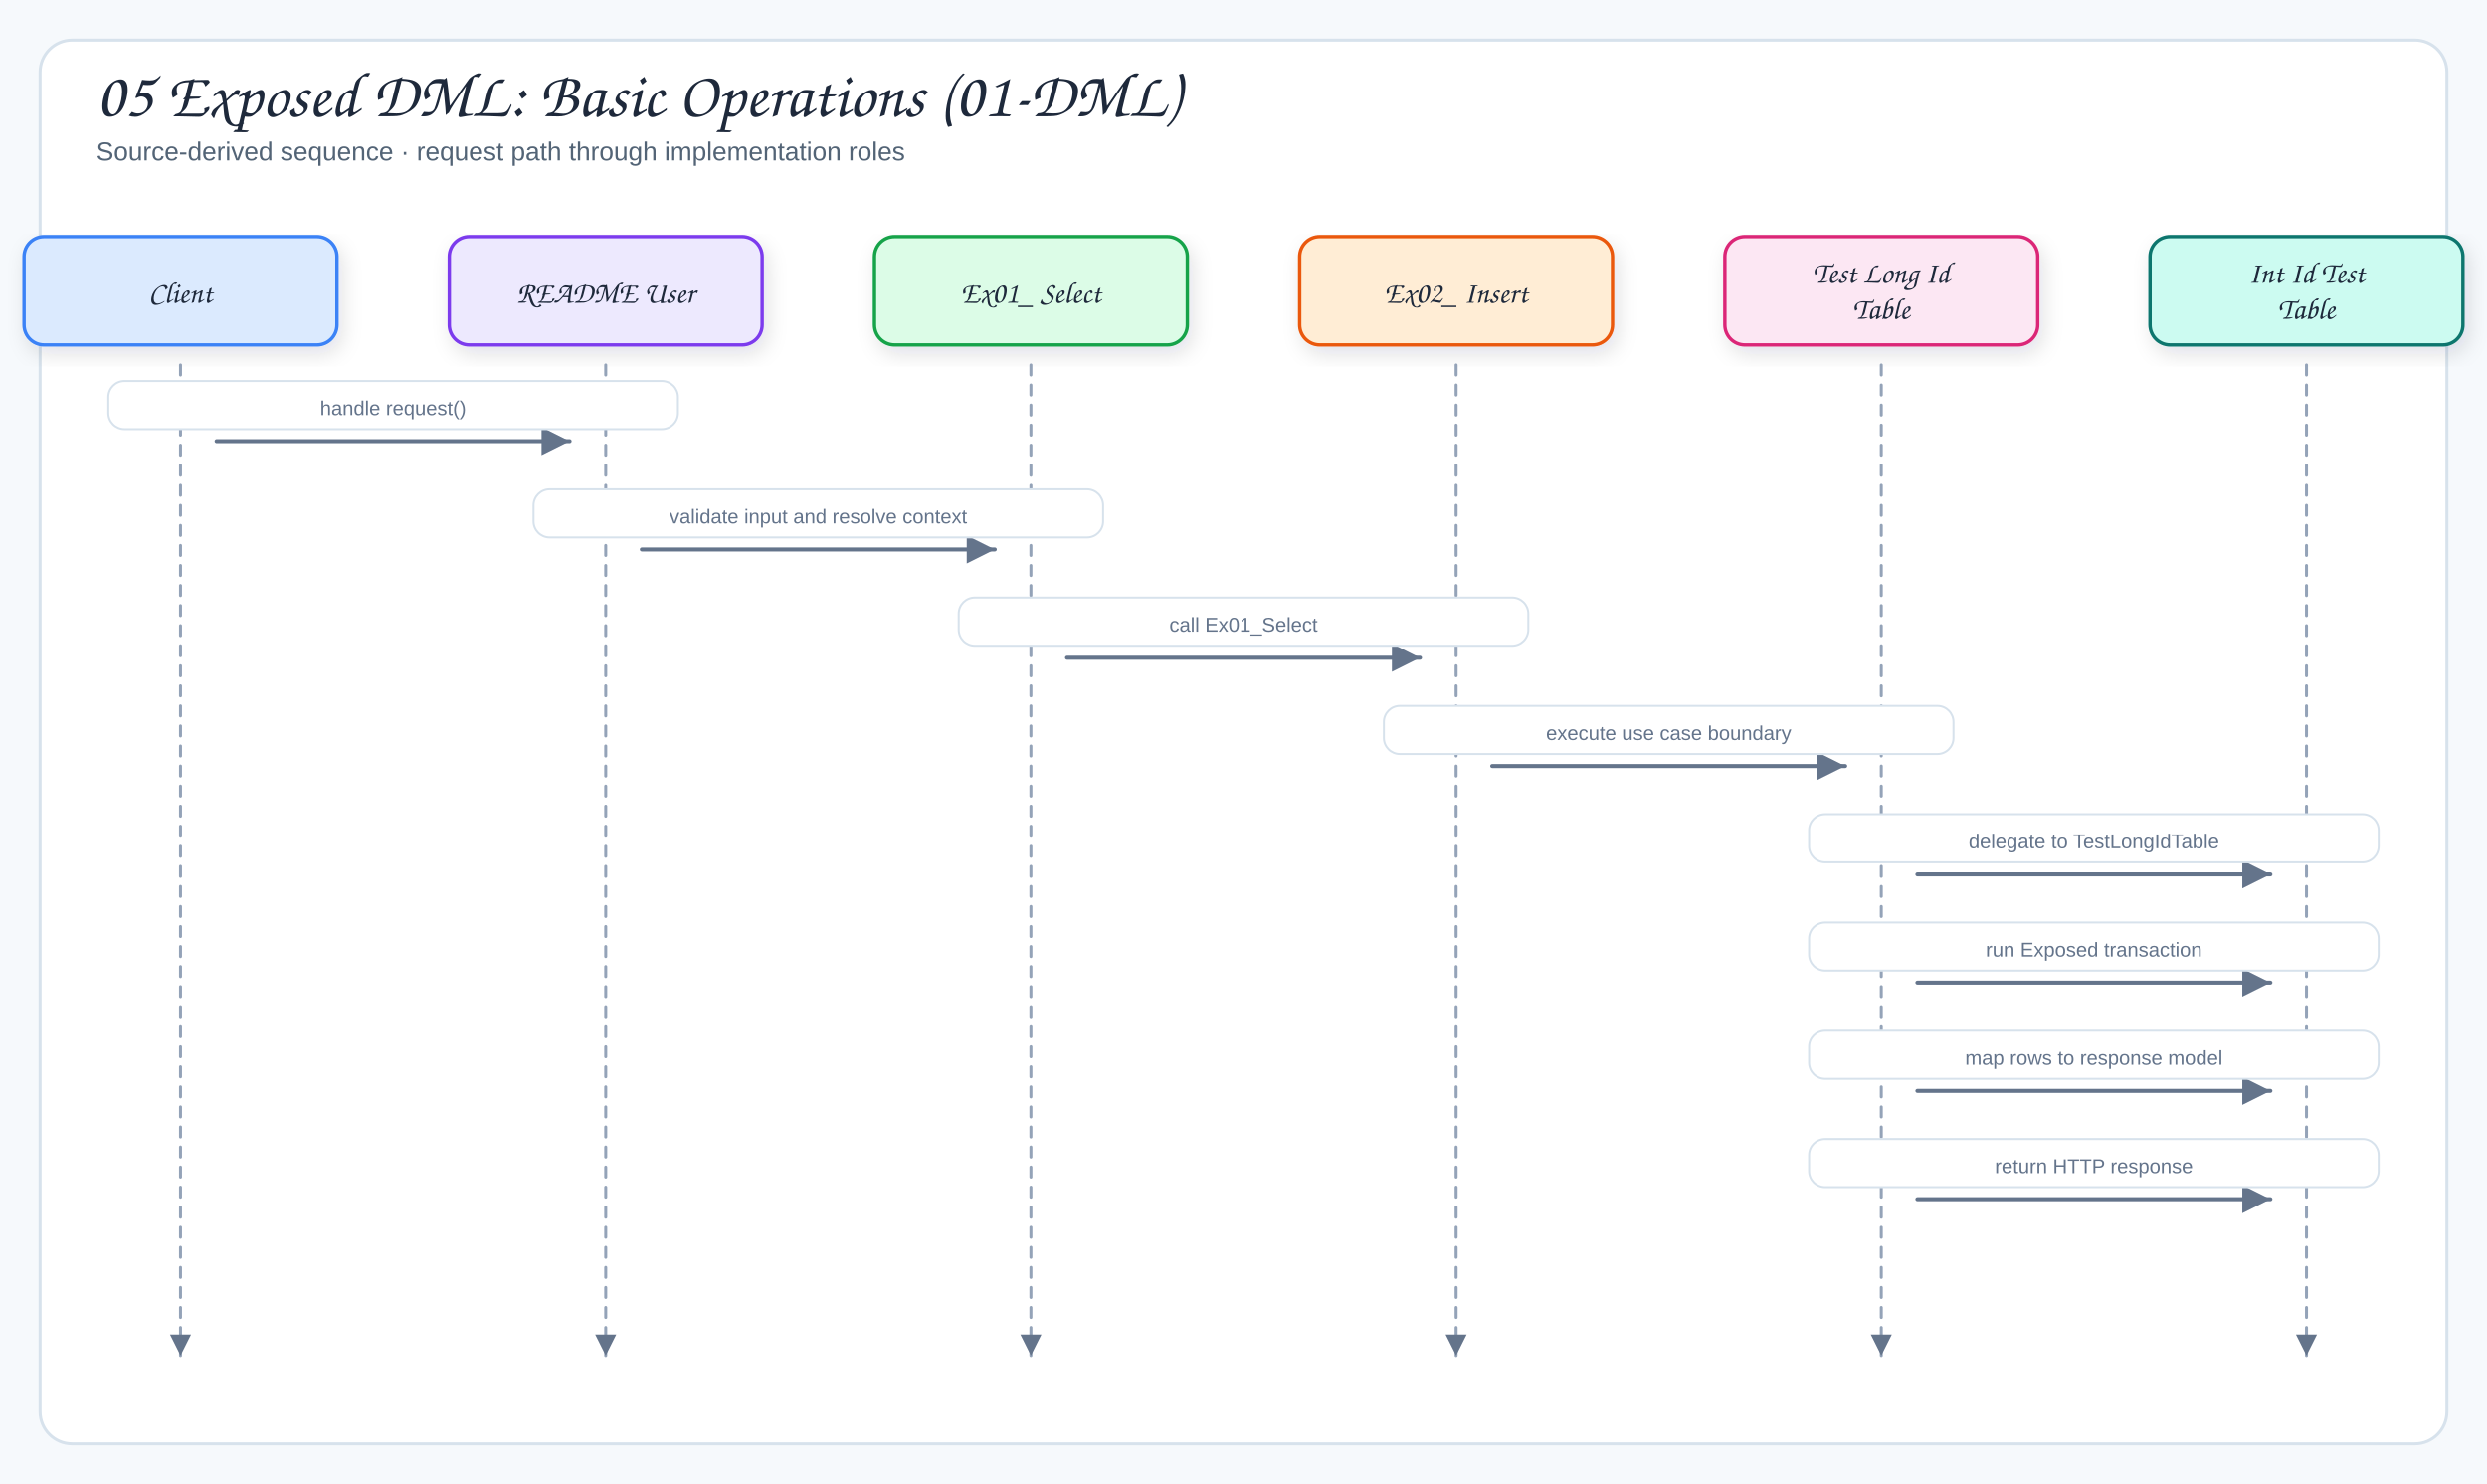
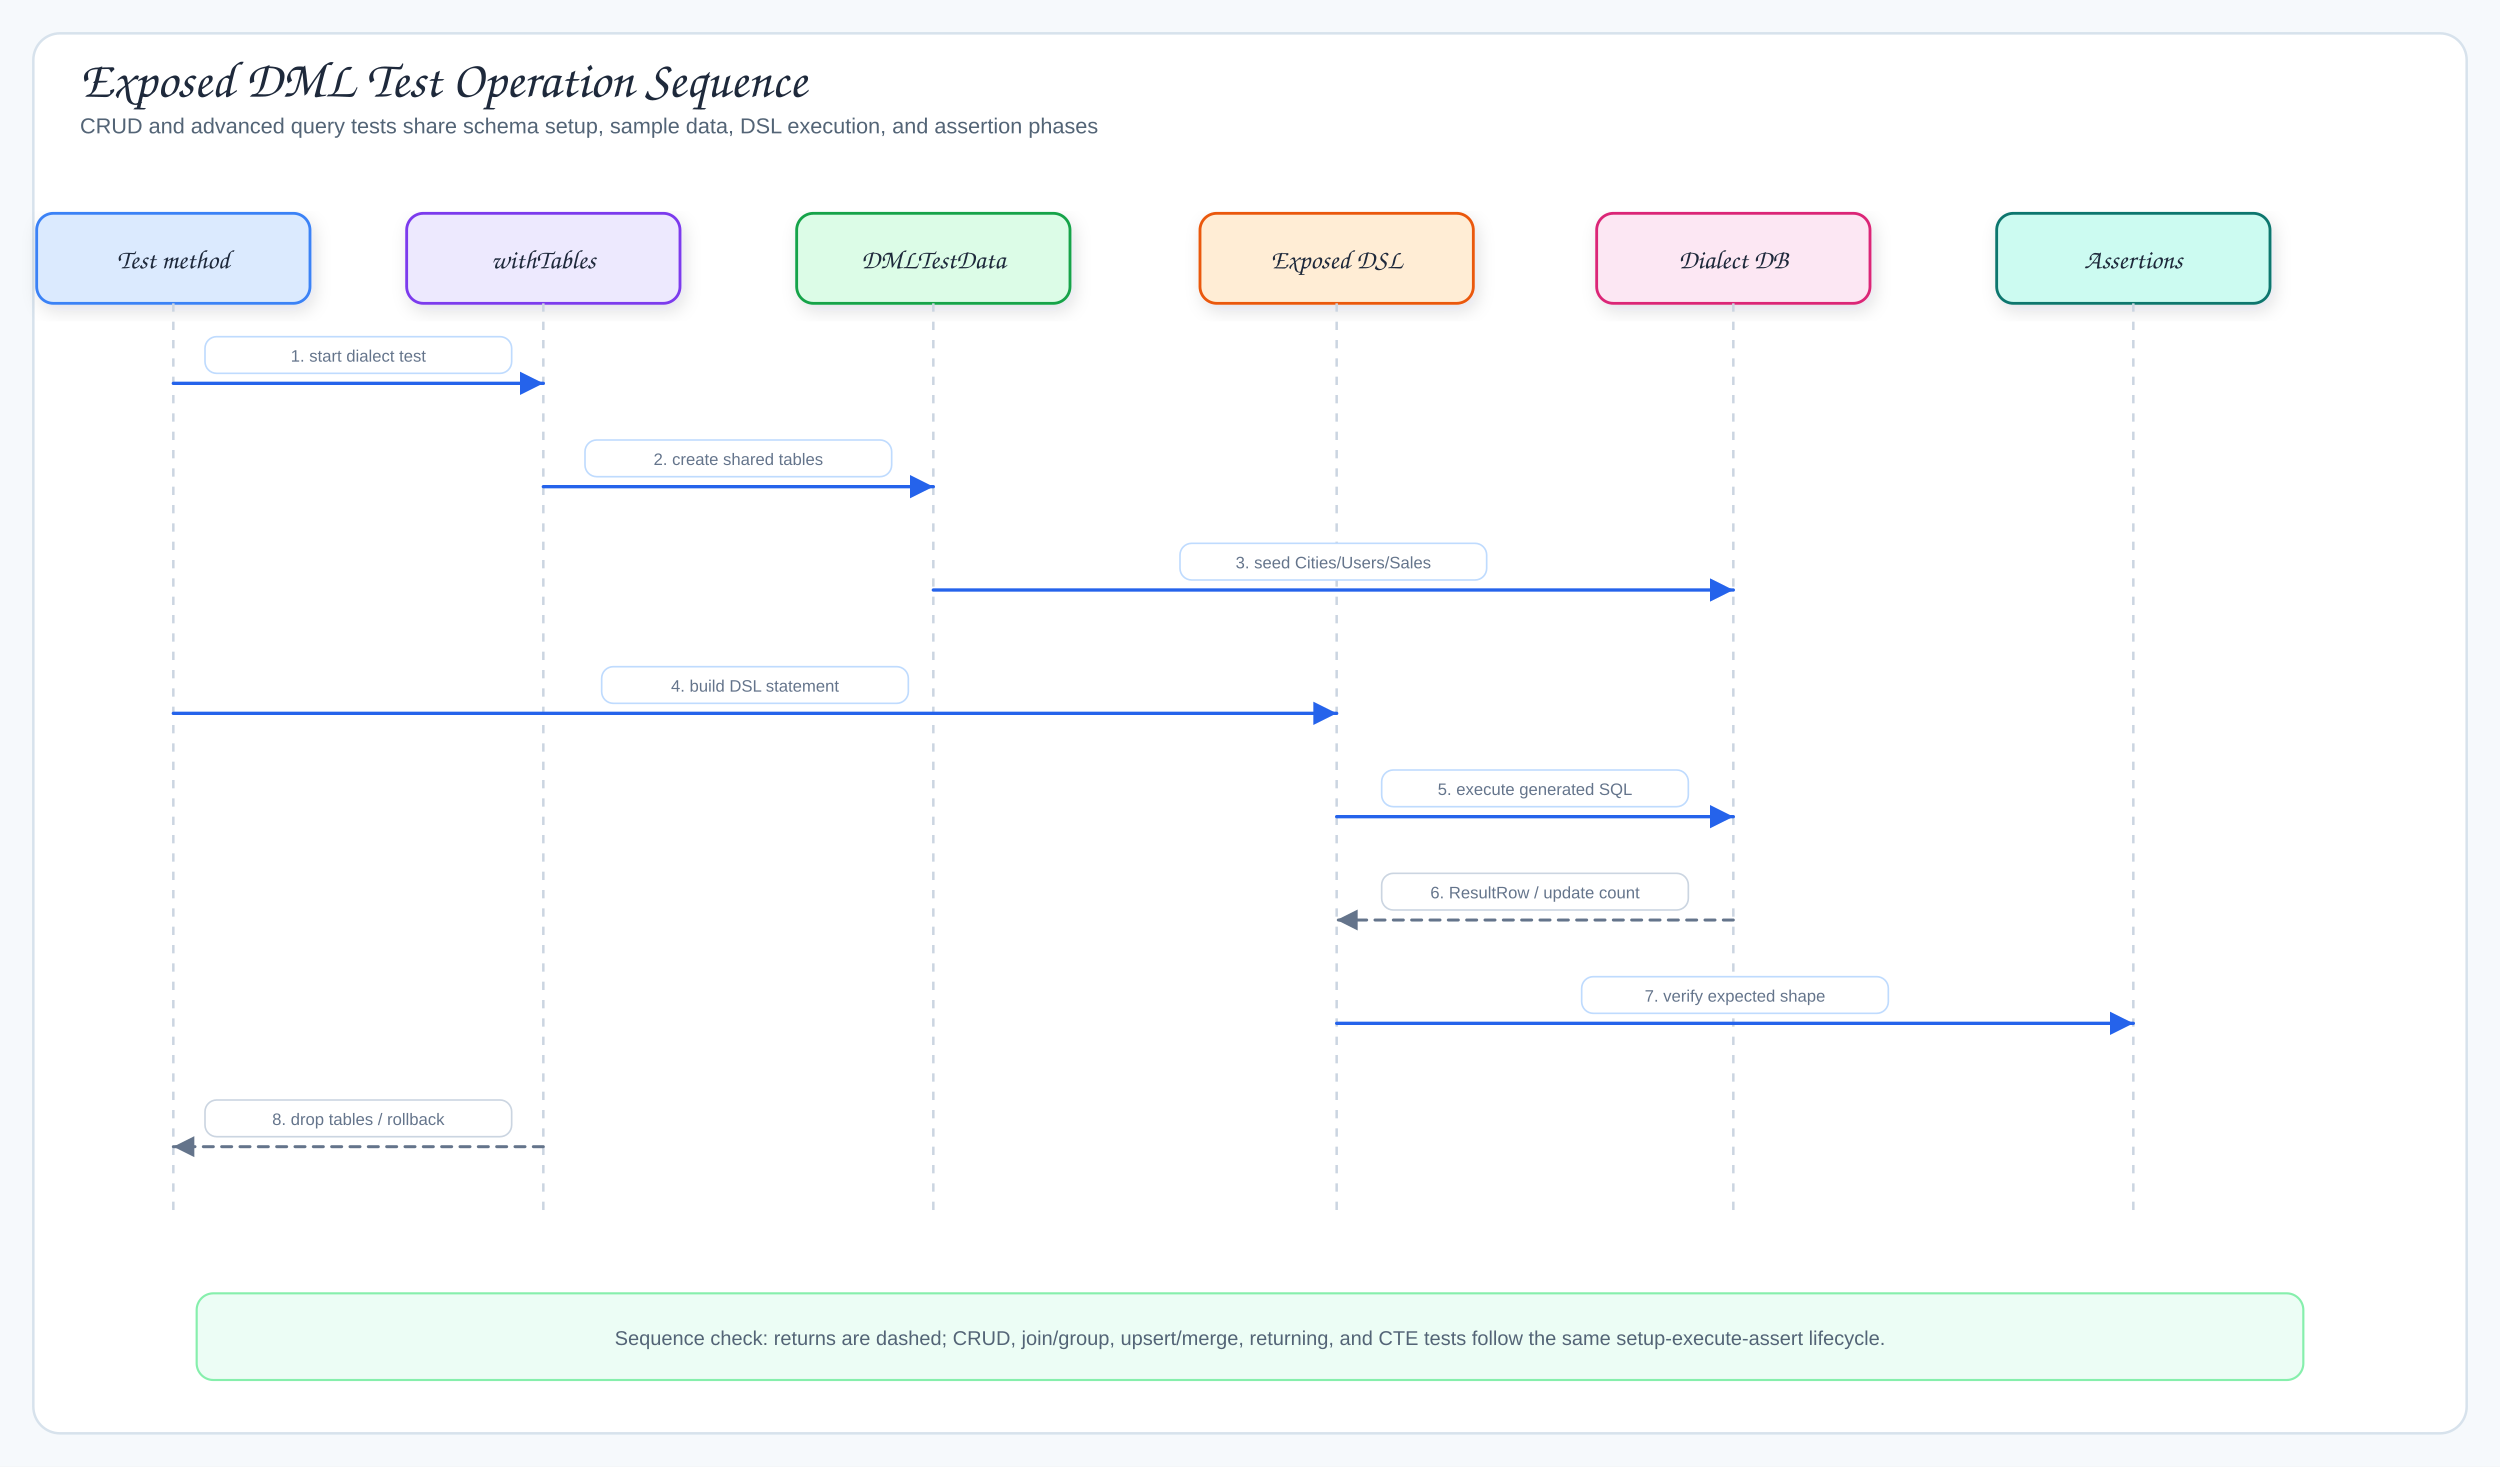
- <svg xmlns="http://www.w3.org/2000/svg" viewBox="0 0 1240 740" width="1240" height="740" role="img" aria-label="05 Exposed DML: Basic Operations (01-DML)">
+ <svg xmlns="http://www.w3.org/2000/svg" viewBox="0 0 1500 880" width="1500" height="880" role="img" aria-label="Exposed DML Test Operation Sequence">
  <defs>
    <filter id="shadow" x="-10%" y="-10%" width="120%" height="130%">
      <feDropShadow dx="2" dy="4" stdDeviation="5" flood-color="#1f2937" flood-opacity="0.12" />
    </filter>
    <marker id="arrow" markerWidth="9" markerHeight="9" refX="8" refY="4.5" orient="auto">
      <path d="M1,1 L8,4.5 L1,8 Z" fill="#64748b" />
    </marker>
-     <marker id="inherit" markerWidth="11" markerHeight="10" refX="9.5" refY="5" orient="auto">
-       <path d="M0.5,1 L9.5,5 L0.5,9 Z" fill="#fff" stroke="#64748b" stroke-width="1.5" />
+     <marker id="arrowBlue" markerWidth="9" markerHeight="9" refX="8" refY="4.5" orient="auto">
+       <path d="M1,1 L8,4.5 L1,8 Z" fill="#2563eb" />
+     </marker>
+     <marker id="arrowPurple" markerWidth="9" markerHeight="9" refX="8" refY="4.5" orient="auto">
+       <path d="M1,1 L8,4.5 L1,8 Z" fill="#7c3aed" />
+     </marker>
+     <marker id="arrowOrange" markerWidth="9" markerHeight="9" refX="8" refY="4.5" orient="auto">
+       <path d="M1,1 L8,4.5 L1,8 Z" fill="#ea580c" />
+     </marker>
+     <marker id="arrowTeal" markerWidth="9" markerHeight="9" refX="8" refY="4.5" orient="auto">
+       <path d="M1,1 L8,4.5 L1,8 Z" fill="#0f766e" />
    </marker>
    <style>
-   .canvas{fill:#f6f9fc}
-   .frame{fill:#fff;stroke:#d7e2ec;stroke-width:1.5}
-   .panel{fill:#f8fafc;stroke:#d7e2ec;stroke-width:1.2}
-   .card{stroke-width:1.7;filter:url(#shadow)}
-   .title{font-family:"Architects Daughter","Comic Sans MS",cursive;font-size:32px;fill:#1e293b}
-   .subtitle{font-family:"Comic Sans MS","Comic Sans","Comic Neue",Arial,sans-serif;font-size:13px;fill:#536476}
-   .panelTitle{font-family:"Architects Daughter","Comic Sans MS",cursive;font-size:12px;letter-spacing:.08em;fill:#94a3b8}
-   .label{font-family:"Architects Daughter","Comic Sans MS",cursive;font-size:18px;fill:#1e293b}
-   .smallLabel{font-family:"Architects Daughter","Comic Sans MS",cursive;font-size:15px;fill:#1e293b}
-   .detail{font-family:"Comic Sans MS","Comic Sans","Comic Neue",Arial,sans-serif;font-size:12px;fill:#536476}
-   .tiny{font-family:"Comic Sans MS","Comic Sans","Comic Neue",Arial,sans-serif;font-size:10px;fill:#64748b}
-   .arrow{fill:none;stroke:#64748b;stroke-width:2;stroke-linecap:round;stroke-linejoin:round;marker-end:url(#arrow)}
-   .softArrow{fill:none;stroke:#94a3b8;stroke-width:1.5;stroke-linecap:round;stroke-linejoin:round;stroke-dasharray:5 5;marker-end:url(#arrow)}
-   .inherit{fill:none;stroke:#64748b;stroke-width:1.7;stroke-linecap:round;stroke-linejoin:round;marker-end:url(#inherit)}
-   .divider{stroke:#cbd5e1;stroke-width:1.2;stroke-dasharray:6 6}
+ .canvas{fill:#f6f9fc}.frame{fill:#fff;stroke:#d7e2ec;stroke-width:1.5}
+ .title{font-family:"Architects Daughter","Comic Sans MS",cursive;font-size:31px;fill:#1e293b}
+ .subtitle,.detail{font-family:"Comic Mono","Comic Sans MS","Comic Sans","Comic Neue",Arial,sans-serif;fill:#536476}
+ .subtitle{font-size:13px}.detail{font-size:12px}.tiny{font-family:"Comic Mono","Comic Sans MS","Comic Sans","Comic Neue",Arial,sans-serif;font-size:10px;fill:#64748b}
+ .label{font-family:"Architects Daughter","Comic Sans MS",cursive;font-size:16px;fill:#1e293b}
+ .panelTitle{font-family:"Architects Daughter","Comic Sans MS",cursive;font-size:12px;letter-spacing:.08em;fill:#94a3b8}
+ .card{stroke-width:1.7;filter:url(#shadow)}.panel{fill:#f8fafc;stroke:#d7e2ec;stroke-width:1.2}
+ .arrow{fill:none;stroke:#2563eb;stroke-width:2;stroke-linecap:round;stroke-linejoin:round;marker-end:url(#arrowBlue)}
+ .runtimeUse{fill:none;stroke:#7c3aed;stroke-width:1.9;stroke-dasharray:5 5;stroke-linecap:round;stroke-linejoin:round;marker-end:url(#arrowPurple)}
+ .dbUse{fill:none;stroke:#ea580c;stroke-width:2;stroke-linecap:round;stroke-linejoin:round;marker-end:url(#arrowOrange)}
+ .fkArrow{fill:none;stroke:#0f766e;stroke-width:2;stroke-linecap:round;stroke-linejoin:round;marker-end:url(#arrowTeal)}
+ .returnLine{fill:none;stroke:#64748b;stroke-width:1.8;stroke-dasharray:6 5;stroke-linecap:round;stroke-linejoin:round;marker-end:url(#arrow)}
+ .lifeline{stroke:#cbd5e1;stroke-width:1.5;stroke-dasharray:5 6}
+ .inherit{fill:none;stroke:#475569;stroke-width:2.1;stroke-linecap:round;stroke-linejoin:round}
+ .inheritHead{fill:#fff;stroke:#475569;stroke-width:1.8;stroke-linejoin:round}
</style>
  </defs>
-   <rect width="1240" height="740" class="canvas" />
-   <rect x="20" y="20" width="1200" height="700" rx="16" class="frame" />
-   <text x="48" y="58" class="title">05 Exposed DML: Basic Operations (01-DML)</text>
-   <text x="48" y="80" class="subtitle">Source-derived sequence · request path through implementation roles</text>
-   <rect x="12" y="118" width="156" height="54" rx="10" fill="#dbeafe" stroke="#3b82f6" class="card" />
-   <text x="90" y="151" class="smallLabel" text-anchor="middle">Client</text>
-   <path d="M90,182 L90,676" class="softArrow" />
-   <rect x="224" y="118" width="156" height="54" rx="10" fill="#ede9fe" stroke="#7c3aed" class="card" />
-   <text x="302" y="151" class="smallLabel" text-anchor="middle">README User</text>
-   <path d="M302,182 L302,676" class="softArrow" />
-   <rect x="436" y="118" width="156" height="54" rx="10" fill="#dcfce7" stroke="#16a34a" class="card" />
-   <text x="514" y="151" class="smallLabel" text-anchor="middle">Ex01_ Select</text>
-   <path d="M514,182 L514,676" class="softArrow" />
-   <rect x="648" y="118" width="156" height="54" rx="10" fill="#ffedd5" stroke="#ea580c" class="card" />
-   <text x="726" y="151" class="smallLabel" text-anchor="middle">Ex02_ Insert</text>
-   <path d="M726,182 L726,676" class="softArrow" />
-   <rect x="860" y="118" width="156" height="54" rx="10" fill="#fce7f3" stroke="#db2777" class="card" />
-   <text x="938" y="141" class="smallLabel" text-anchor="middle">Test Long Id</text>
-   <text x="938" y="159" class="smallLabel" text-anchor="middle">Table</text>
-   <path d="M938,182 L938,676" class="softArrow" />
-   <rect x="1072" y="118" width="156" height="54" rx="10" fill="#ccfbf1" stroke="#0f766e" class="card" />
-   <text x="1150" y="141" class="smallLabel" text-anchor="middle">Int Id Test</text>
-   <text x="1150" y="159" class="smallLabel" text-anchor="middle">Table</text>
-   <path d="M1150,182 L1150,676" class="softArrow" />
-   <path d="M108,220 L284,220" class="arrow" />
-   <rect x="54" y="190" width="284" height="24" rx="8" fill="#fff" stroke="#d7e2ec" class="messageBand" />
-   <text x="196" y="207" class="tiny" text-anchor="middle">handle request()</text>
-   <path d="M320,274 L496,274" class="arrow" />
-   <rect x="266" y="244" width="284" height="24" rx="8" fill="#fff" stroke="#d7e2ec" class="messageBand" />
-   <text x="408" y="261" class="tiny" text-anchor="middle">validate input and resolve context</text>
-   <path d="M532,328 L708,328" class="arrow" />
-   <rect x="478" y="298" width="284" height="24" rx="8" fill="#fff" stroke="#d7e2ec" class="messageBand" />
-   <text x="620" y="315" class="tiny" text-anchor="middle">call Ex01_Select</text>
-   <path d="M744,382 L920,382" class="arrow" />
-   <rect x="690" y="352" width="284" height="24" rx="8" fill="#fff" stroke="#d7e2ec" class="messageBand" />
-   <text x="832" y="369" class="tiny" text-anchor="middle">execute use case boundary</text>
-   <path d="M956,436 L1132,436" class="arrow" />
-   <rect x="902" y="406" width="284" height="24" rx="8" fill="#fff" stroke="#d7e2ec" class="messageBand" />
-   <text x="1044" y="423" class="tiny" text-anchor="middle">delegate to TestLongIdTable</text>
-   <path d="M956,490 L1132,490" class="arrow" />
-   <rect x="902" y="460" width="284" height="24" rx="8" fill="#fff" stroke="#d7e2ec" class="messageBand" />
-   <text x="1044" y="477" class="tiny" text-anchor="middle">run Exposed transaction</text>
-   <path d="M956,544 L1132,544" class="arrow" />
-   <rect x="902" y="514" width="284" height="24" rx="8" fill="#fff" stroke="#d7e2ec" class="messageBand" />
-   <text x="1044" y="531" class="tiny" text-anchor="middle">map rows to response model</text>
-   <path d="M956,598 L1132,598" class="arrow" />
-   <rect x="902" y="568" width="284" height="24" rx="8" fill="#fff" stroke="#d7e2ec" class="messageBand" />
-   <text x="1044" y="585" class="tiny" text-anchor="middle">return HTTP response</text>
+   <rect width="1500" height="880" class="canvas" />
+   <rect x="20" y="20" width="1460" height="840" rx="16" class="frame" />
+   <text x="48" y="58" class="title">Exposed DML Test Operation Sequence</text>
+   <text x="48" y="80" class="subtitle">CRUD and advanced query tests share schema setup, sample data, DSL execution, and assertion phases</text>
+   <rect x="22" y="128" width="164" height="54" rx="10" fill="#dbeafe" stroke="#3b82f6" class="card" />
+   <text x="104" y="161" class="label" text-anchor="middle">Test method</text>
+   <path d="M104,182 L104,732" class="lifeline" />
+   <rect x="244" y="128" width="164" height="54" rx="10" fill="#ede9fe" stroke="#7c3aed" class="card" />
+   <text x="326" y="161" class="label" text-anchor="middle">withTables</text>
+   <path d="M326,182 L326,732" class="lifeline" />
+   <rect x="478" y="128" width="164" height="54" rx="10" fill="#dcfce7" stroke="#16a34a" class="card" />
+   <text x="560" y="161" class="label" text-anchor="middle">DMLTestData</text>
+   <path d="M560,182 L560,732" class="lifeline" />
+   <rect x="720" y="128" width="164" height="54" rx="10" fill="#ffedd5" stroke="#ea580c" class="card" />
+   <text x="802" y="161" class="label" text-anchor="middle">Exposed DSL</text>
+   <path d="M802,182 L802,732" class="lifeline" />
+   <rect x="958" y="128" width="164" height="54" rx="10" fill="#fce7f3" stroke="#db2777" class="card" />
+   <text x="1040" y="161" class="label" text-anchor="middle">Dialect DB</text>
+   <path d="M1040,182 L1040,732" class="lifeline" />
+   <rect x="1198" y="128" width="164" height="54" rx="10" fill="#ccfbf1" stroke="#0f766e" class="card" />
+   <text x="1280" y="161" class="label" text-anchor="middle">Assertions</text>
+   <path d="M1280,182 L1280,732" class="lifeline" />
+   <path d="M104,230 L326,230" class="arrow" />
+   <rect x="123" y="202" width="184" height="22" rx="7" fill="#fff" stroke="#bfdbfe" />
+   <text x="215" y="217" class="tiny" text-anchor="middle">1. start dialect test</text>
+   <path d="M326,292 L560,292" class="arrow" />
+   <rect x="351" y="264" width="184" height="22" rx="7" fill="#fff" stroke="#bfdbfe" />
+   <text x="443" y="279" class="tiny" text-anchor="middle">2. create shared tables</text>
+   <path d="M560,354 L1040,354" class="arrow" />
+   <rect x="708" y="326" width="184" height="22" rx="7" fill="#fff" stroke="#bfdbfe" />
+   <text x="800" y="341" class="tiny" text-anchor="middle">3. seed Cities/Users/Sales</text>
+   <path d="M104,428 L802,428" class="arrow" />
+   <rect x="361" y="400" width="184" height="22" rx="7" fill="#fff" stroke="#bfdbfe" />
+   <text x="453" y="415" class="tiny" text-anchor="middle">4. build DSL statement</text>
+   <path d="M802,490 L1040,490" class="arrow" />
+   <rect x="829" y="462" width="184" height="22" rx="7" fill="#fff" stroke="#bfdbfe" />
+   <text x="921" y="477" class="tiny" text-anchor="middle">5. execute generated SQL</text>
+   <path d="M1040,552 L802,552" class="returnLine" />
+   <rect x="829" y="524" width="184" height="22" rx="7" fill="#fff" stroke="#cbd5e1" />
+   <text x="921" y="539" class="tiny" text-anchor="middle">6. ResultRow / update count</text>
+   <path d="M802,614 L1280,614" class="arrow" />
+   <rect x="949" y="586" width="184" height="22" rx="7" fill="#fff" stroke="#bfdbfe" />
+   <text x="1041" y="601" class="tiny" text-anchor="middle">7. verify expected shape</text>
+   <path d="M326,688 L104,688" class="returnLine" />
+   <rect x="123" y="660" width="184" height="22" rx="7" fill="#fff" stroke="#cbd5e1" />
+   <text x="215" y="675" class="tiny" text-anchor="middle">8. drop tables / rollback</text>
+   <rect x="118" y="776" width="1264" height="52" rx="10" fill="#ecfdf5" stroke="#86efac" stroke-width="1.3" />
+   <text x="750" y="807" class="detail" text-anchor="middle">Sequence check: returns are dashed; CRUD, join/group, upsert/merge, returning, and CTE tests follow the same setup-execute-assert lifecycle.</text>
</svg>
